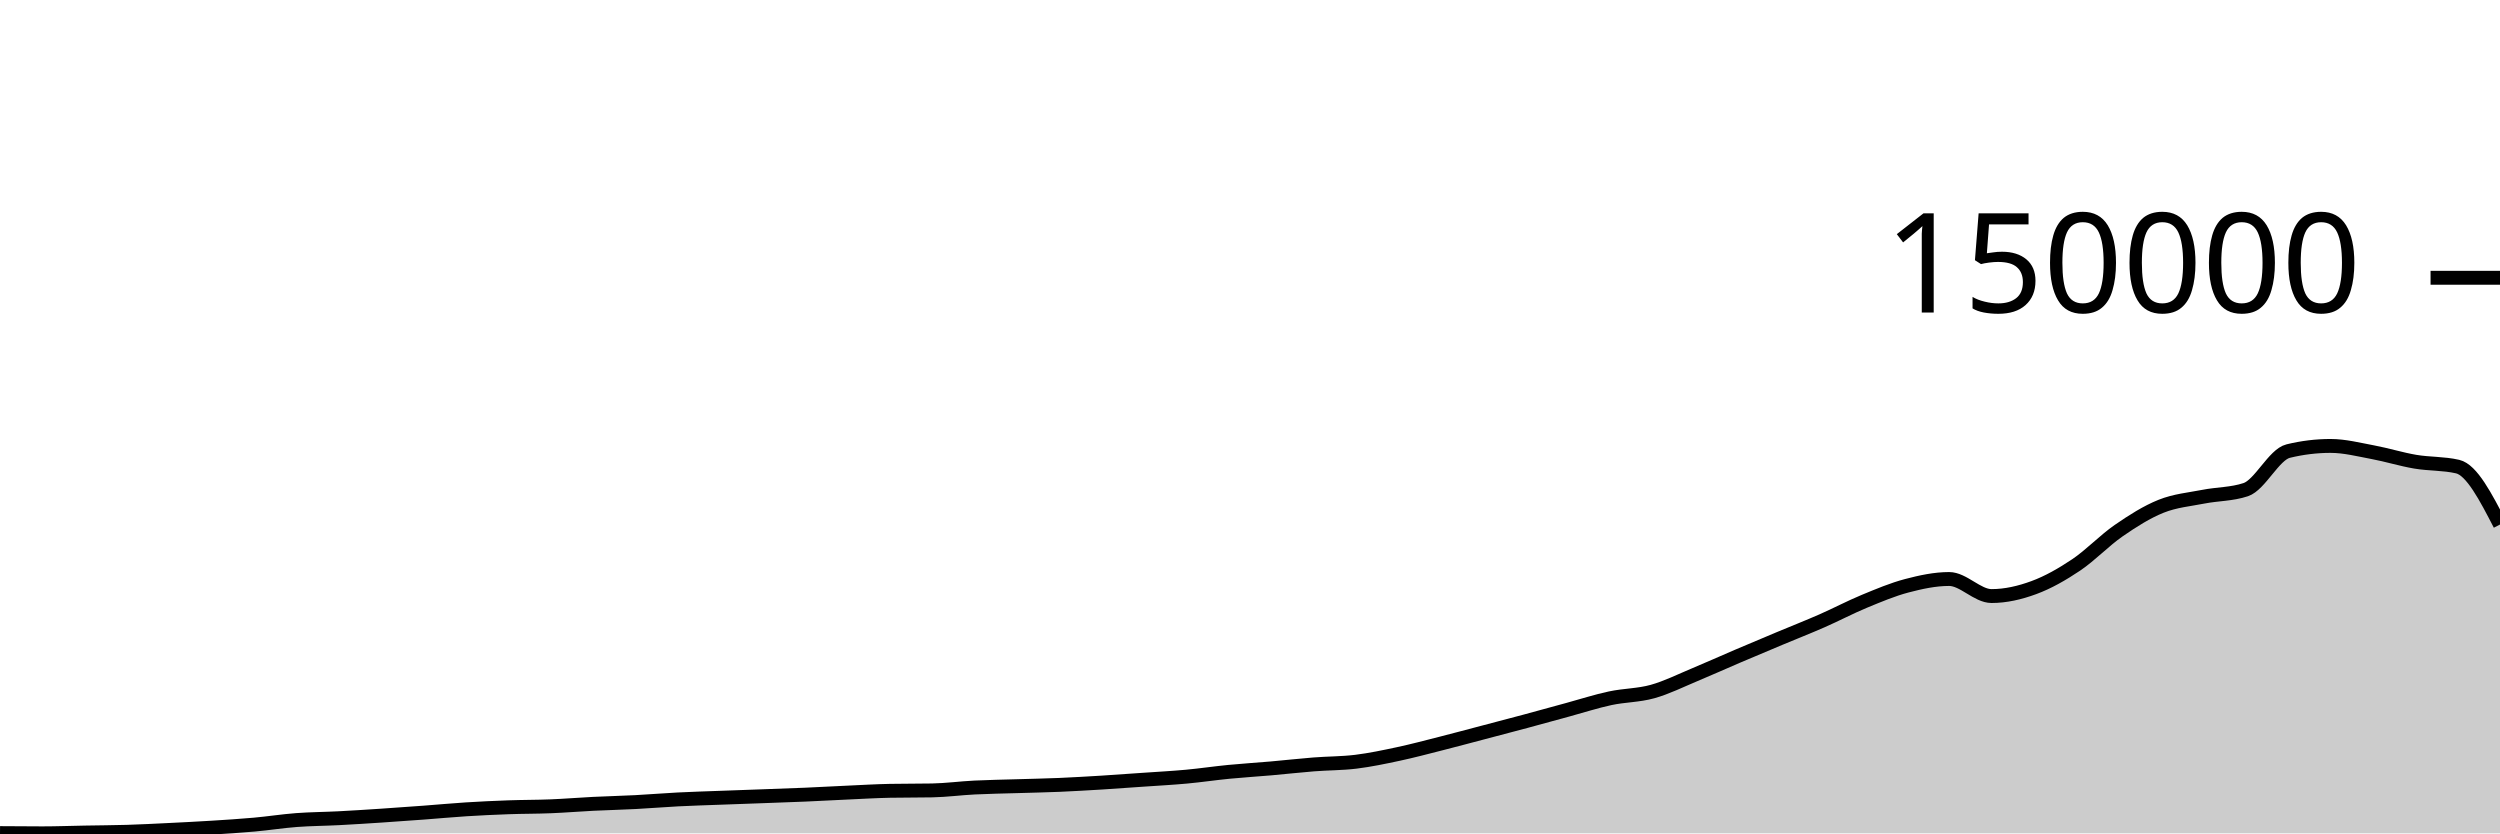
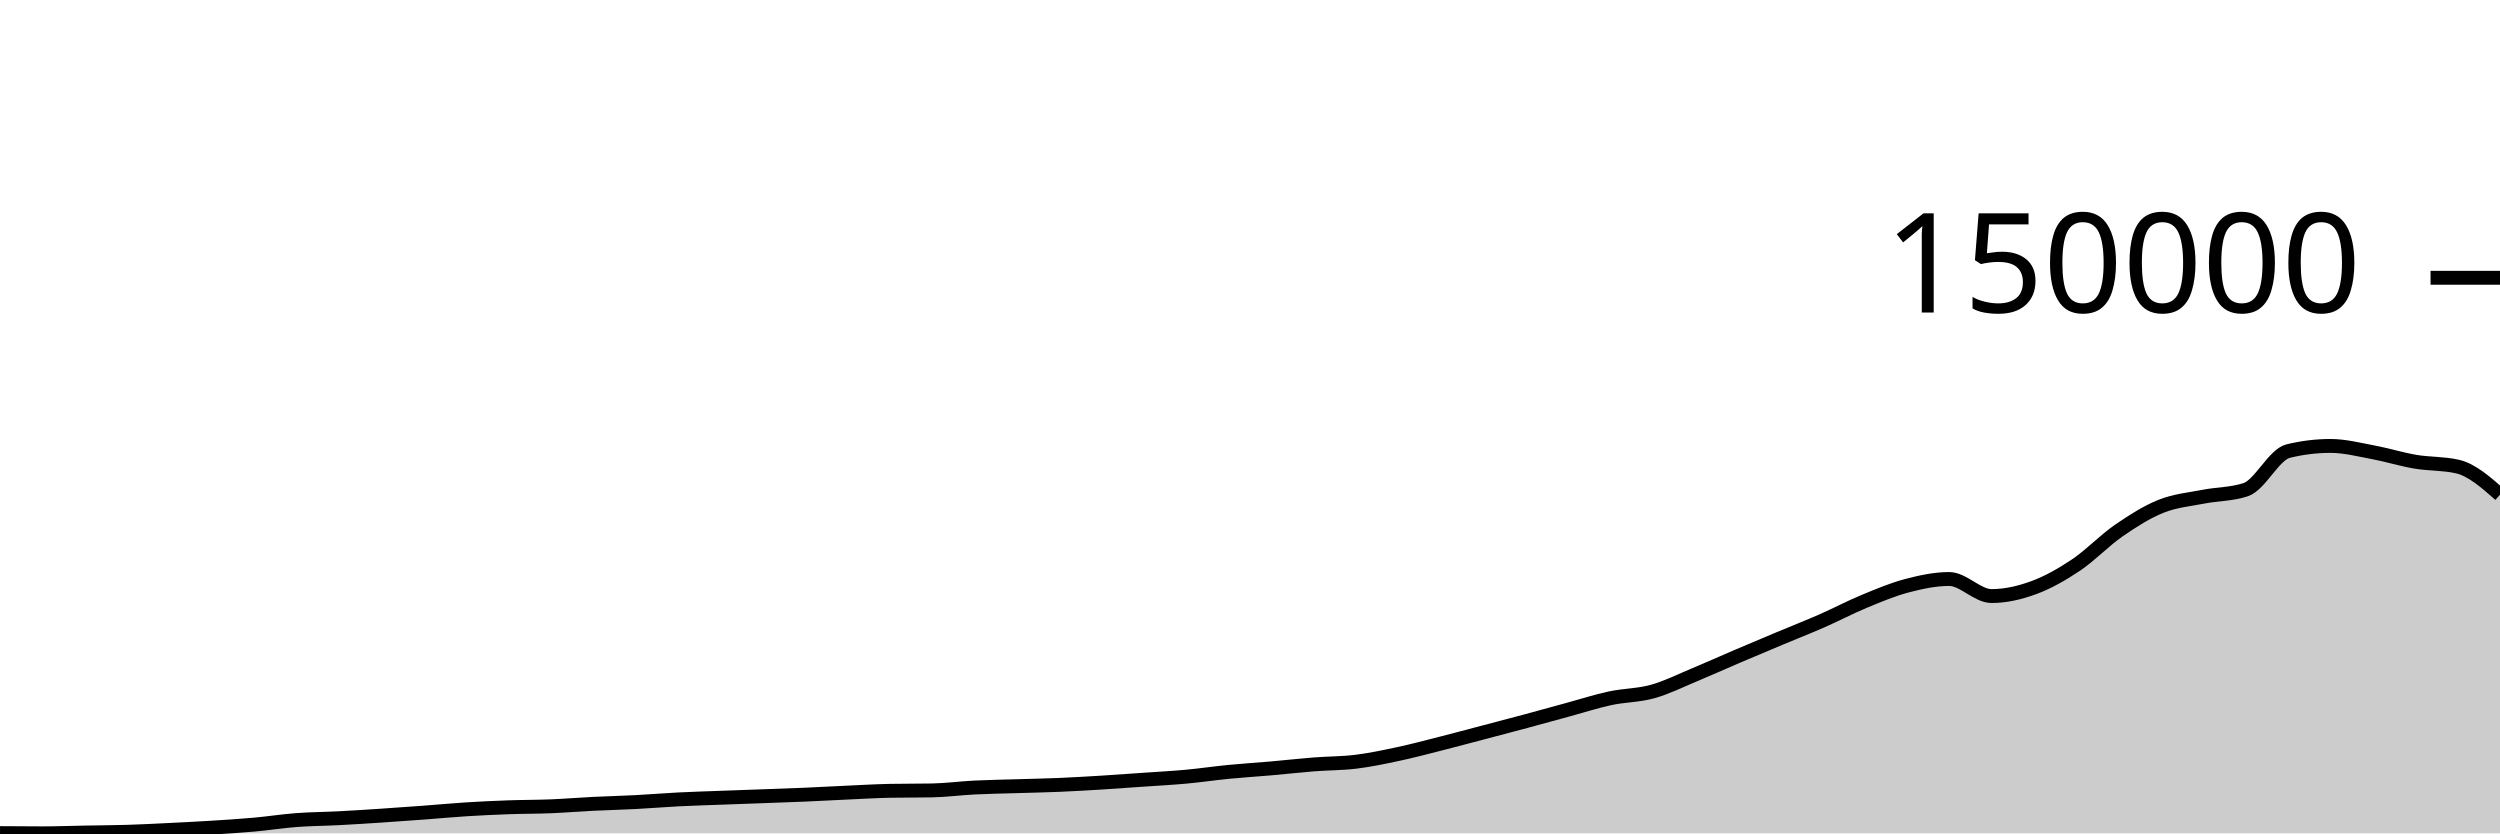
<svg xmlns="http://www.w3.org/2000/svg" viewBox="0 0 180 60">
  <g transform="translate(0,20)">
-     <path class="area" fill="rgba(0, 0, 0, 0.2)" d="M0,39.983C1.017,39.991,2.034,40,3.051,40C4.068,40,5.085,39.96,6.102,39.942C7.119,39.923,8.136,39.92,9.153,39.889C10.169,39.858,11.186,39.805,12.203,39.755C13.22,39.705,14.237,39.654,15.254,39.59C16.271,39.526,17.288,39.463,18.305,39.372C19.322,39.281,20.339,39.12,21.356,39.043C22.373,38.967,23.39,38.964,24.407,38.911C25.424,38.858,26.441,38.792,27.458,38.725C28.475,38.658,29.492,38.585,30.508,38.509C31.525,38.434,32.542,38.336,33.559,38.272C34.576,38.208,35.593,38.16,36.61,38.124C37.627,38.087,38.644,38.095,39.661,38.053C40.678,38.012,41.695,37.927,42.712,37.876C43.729,37.826,44.746,37.803,45.763,37.75C46.78,37.697,47.797,37.61,48.814,37.558C49.831,37.506,50.847,37.477,51.864,37.439C52.881,37.401,53.898,37.366,54.915,37.329C55.932,37.292,56.949,37.259,57.966,37.215C58.983,37.172,60,37.113,61.017,37.067C62.034,37.021,63.051,36.959,64.068,36.939C65.085,36.92,66.102,36.929,67.119,36.91C68.136,36.89,69.153,36.752,70.169,36.701C71.186,36.65,72.203,36.636,73.22,36.605C74.237,36.573,75.254,36.555,76.271,36.512C77.288,36.468,78.305,36.408,79.322,36.346C80.339,36.283,81.356,36.208,82.373,36.137C83.39,36.066,84.407,36.013,85.424,35.919C86.441,35.825,87.458,35.672,88.475,35.573C89.492,35.474,90.508,35.413,91.525,35.324C92.542,35.235,93.559,35.118,94.576,35.038C95.593,34.957,96.61,34.969,97.627,34.844C98.644,34.719,99.661,34.504,100.678,34.287C101.695,34.07,102.712,33.798,103.729,33.54C104.746,33.282,105.763,33.007,106.78,32.74C107.797,32.472,108.814,32.207,109.831,31.934C110.847,31.661,111.864,31.377,112.881,31.101C113.898,30.824,114.915,30.493,115.932,30.275C116.949,30.057,117.966,30.074,118.983,29.791C120,29.508,121.017,28.997,122.034,28.574C123.051,28.152,124.068,27.69,125.085,27.256C126.102,26.821,127.119,26.395,128.136,25.969C129.153,25.543,130.169,25.145,131.186,24.699C132.203,24.253,133.22,23.714,134.237,23.293C135.254,22.873,136.271,22.443,137.288,22.175C138.305,21.908,139.322,21.688,140.339,21.688C141.356,21.688,142.373,22.916,143.39,22.916C144.407,22.916,145.424,22.681,146.441,22.306C147.458,21.932,148.475,21.352,149.492,20.669C150.508,19.986,151.525,18.911,152.542,18.208C153.559,17.505,154.576,16.861,155.593,16.453C156.61,16.046,157.627,15.962,158.644,15.762C159.661,15.562,160.678,15.592,161.695,15.254C162.712,14.916,163.729,12.727,164.746,12.479C165.763,12.231,166.78,12.107,167.797,12.107C168.814,12.107,169.831,12.371,170.847,12.56C171.864,12.749,172.881,13.07,173.898,13.243C174.915,13.415,175.932,13.36,176.949,13.595C177.966,13.829,178.983,15.798,180,17.766L180,40C178.983,40,177.966,40,176.949,40C175.932,40,174.915,40,173.898,40C172.881,40,171.864,40,170.847,40C169.831,40,168.814,40,167.797,40C166.78,40,165.763,40,164.746,40C163.729,40,162.712,40,161.695,40C160.678,40,159.661,40,158.644,40C157.627,40,156.61,40,155.593,40C154.576,40,153.559,40,152.542,40C151.525,40,150.508,40,149.492,40C148.475,40,147.458,40,146.441,40C145.424,40,144.407,40,143.39,40C142.373,40,141.356,40,140.339,40C139.322,40,138.305,40,137.288,40C136.271,40,135.254,40,134.237,40C133.22,40,132.203,40,131.186,40C130.169,40,129.153,40,128.136,40C127.119,40,126.102,40,125.085,40C124.068,40,123.051,40,122.034,40C121.017,40,120,40,118.983,40C117.966,40,116.949,40,115.932,40C114.915,40,113.898,40,112.881,40C111.864,40,110.847,40,109.831,40C108.814,40,107.797,40,106.78,40C105.763,40,104.746,40,103.729,40C102.712,40,101.695,40,100.678,40C99.661,40,98.644,40,97.627,40C96.61,40,95.593,40,94.576,40C93.559,40,92.542,40,91.525,40C90.508,40,89.492,40,88.475,40C87.458,40,86.441,40,85.424,40C84.407,40,83.39,40,82.373,40C81.356,40,80.339,40,79.322,40C78.305,40,77.288,40,76.271,40C75.254,40,74.237,40,73.22,40C72.203,40,71.186,40,70.169,40C69.153,40,68.136,40,67.119,40C66.102,40,65.085,40,64.068,40C63.051,40,62.034,40,61.017,40C60,40,58.983,40,57.966,40C56.949,40,55.932,40,54.915,40C53.898,40,52.881,40,51.864,40C50.847,40,49.831,40,48.814,40C47.797,40,46.78,40,45.763,40C44.746,40,43.729,40,42.712,40C41.695,40,40.678,40,39.661,40C38.644,40,37.627,40,36.61,40C35.593,40,34.576,40,33.559,40C32.542,40,31.525,40,30.508,40C29.492,40,28.475,40,27.458,40C26.441,40,25.424,40,24.407,40C23.39,40,22.373,40,21.356,40C20.339,40,19.322,40,18.305,40C17.288,40,16.271,40,15.254,40C14.237,40,13.22,40,12.203,40C11.186,40,10.169,40,9.153,40C8.136,40,7.119,40,6.102,40C5.085,40,4.068,40,3.051,40C2.034,40,1.017,40,0,40Z" />
-     <path class="line" stroke="black" fill="none" d="M0,39.983C1.017,39.991,2.034,40,3.051,40C4.068,40,5.085,39.96,6.102,39.942C7.119,39.923,8.136,39.92,9.153,39.889C10.169,39.858,11.186,39.805,12.203,39.755C13.22,39.705,14.237,39.654,15.254,39.59C16.271,39.526,17.288,39.463,18.305,39.372C19.322,39.281,20.339,39.12,21.356,39.043C22.373,38.967,23.39,38.964,24.407,38.911C25.424,38.858,26.441,38.792,27.458,38.725C28.475,38.658,29.492,38.585,30.508,38.509C31.525,38.434,32.542,38.336,33.559,38.272C34.576,38.208,35.593,38.16,36.61,38.124C37.627,38.087,38.644,38.095,39.661,38.053C40.678,38.012,41.695,37.927,42.712,37.876C43.729,37.826,44.746,37.803,45.763,37.75C46.78,37.697,47.797,37.61,48.814,37.558C49.831,37.506,50.847,37.477,51.864,37.439C52.881,37.401,53.898,37.366,54.915,37.329C55.932,37.292,56.949,37.259,57.966,37.215C58.983,37.172,60,37.113,61.017,37.067C62.034,37.021,63.051,36.959,64.068,36.939C65.085,36.92,66.102,36.929,67.119,36.91C68.136,36.89,69.153,36.752,70.169,36.701C71.186,36.65,72.203,36.636,73.22,36.605C74.237,36.573,75.254,36.555,76.271,36.512C77.288,36.468,78.305,36.408,79.322,36.346C80.339,36.283,81.356,36.208,82.373,36.137C83.39,36.066,84.407,36.013,85.424,35.919C86.441,35.825,87.458,35.672,88.475,35.573C89.492,35.474,90.508,35.413,91.525,35.324C92.542,35.235,93.559,35.118,94.576,35.038C95.593,34.957,96.61,34.969,97.627,34.844C98.644,34.719,99.661,34.504,100.678,34.287C101.695,34.07,102.712,33.798,103.729,33.54C104.746,33.282,105.763,33.007,106.78,32.74C107.797,32.472,108.814,32.207,109.831,31.934C110.847,31.661,111.864,31.377,112.881,31.101C113.898,30.824,114.915,30.493,115.932,30.275C116.949,30.057,117.966,30.074,118.983,29.791C120,29.508,121.017,28.997,122.034,28.574C123.051,28.152,124.068,27.69,125.085,27.256C126.102,26.821,127.119,26.395,128.136,25.969C129.153,25.543,130.169,25.145,131.186,24.699C132.203,24.253,133.22,23.714,134.237,23.293C135.254,22.873,136.271,22.443,137.288,22.175C138.305,21.908,139.322,21.688,140.339,21.688C141.356,21.688,142.373,22.916,143.39,22.916C144.407,22.916,145.424,22.681,146.441,22.306C147.458,21.932,148.475,21.352,149.492,20.669C150.508,19.986,151.525,18.911,152.542,18.208C153.559,17.505,154.576,16.861,155.593,16.453C156.61,16.046,157.627,15.962,158.644,15.762C159.661,15.562,160.678,15.592,161.695,15.254C162.712,14.916,163.729,12.727,164.746,12.479C165.763,12.231,166.78,12.107,167.797,12.107C168.814,12.107,169.831,12.371,170.847,12.56C171.864,12.749,172.881,13.07,173.898,13.243C174.915,13.415,175.932,13.36,176.949,13.595C177.966,13.829,178.983,15.798,180,17.766" />
+     <path class="area" fill="rgba(0, 0, 0, 0.2)" d="M0,39.983C1.017,39.991,2.034,40,3.051,40C4.068,40,5.085,39.96,6.102,39.942C7.119,39.923,8.136,39.92,9.153,39.889C10.169,39.858,11.186,39.805,12.203,39.755C13.22,39.705,14.237,39.654,15.254,39.59C16.271,39.526,17.288,39.463,18.305,39.372C19.322,39.281,20.339,39.12,21.356,39.043C22.373,38.967,23.39,38.964,24.407,38.911C25.424,38.858,26.441,38.792,27.458,38.725C28.475,38.658,29.492,38.585,30.508,38.509C31.525,38.434,32.542,38.336,33.559,38.272C34.576,38.208,35.593,38.16,36.61,38.124C37.627,38.087,38.644,38.095,39.661,38.053C40.678,38.012,41.695,37.927,42.712,37.876C43.729,37.826,44.746,37.803,45.763,37.75C46.78,37.697,47.797,37.61,48.814,37.558C49.831,37.506,50.847,37.477,51.864,37.439C52.881,37.401,53.898,37.366,54.915,37.329C55.932,37.292,56.949,37.259,57.966,37.215C58.983,37.172,60,37.113,61.017,37.067C62.034,37.021,63.051,36.959,64.068,36.939C65.085,36.92,66.102,36.929,67.119,36.91C68.136,36.89,69.153,36.752,70.169,36.701C71.186,36.65,72.203,36.636,73.22,36.605C74.237,36.573,75.254,36.555,76.271,36.512C77.288,36.468,78.305,36.408,79.322,36.346C80.339,36.283,81.356,36.208,82.373,36.137C83.39,36.066,84.407,36.013,85.424,35.919C86.441,35.825,87.458,35.672,88.475,35.573C89.492,35.474,90.508,35.413,91.525,35.324C92.542,35.235,93.559,35.118,94.576,35.038C95.593,34.957,96.61,34.969,97.627,34.844C98.644,34.719,99.661,34.504,100.678,34.287C101.695,34.07,102.712,33.798,103.729,33.54C104.746,33.282,105.763,33.007,106.78,32.74C107.797,32.472,108.814,32.207,109.831,31.934C110.847,31.661,111.864,31.377,112.881,31.101C113.898,30.824,114.915,30.493,115.932,30.275C116.949,30.057,117.966,30.074,118.983,29.791C120,29.508,121.017,28.997,122.034,28.574C123.051,28.152,124.068,27.69,125.085,27.256C126.102,26.821,127.119,26.395,128.136,25.969C129.153,25.543,130.169,25.145,131.186,24.699C132.203,24.253,133.22,23.714,134.237,23.293C135.254,22.873,136.271,22.443,137.288,22.175C138.305,21.908,139.322,21.688,140.339,21.688C141.356,21.688,142.373,22.916,143.39,22.916C144.407,22.916,145.424,22.681,146.441,22.306C147.458,21.932,148.475,21.352,149.492,20.669C150.508,19.986,151.525,18.911,152.542,18.208C153.559,17.505,154.576,16.861,155.593,16.453C156.61,16.046,157.627,15.962,158.644,15.762C159.661,15.562,160.678,15.592,161.695,15.254C162.712,14.916,163.729,12.727,164.746,12.479C165.763,12.231,166.78,12.107,167.797,12.107C168.814,12.107,169.831,12.371,170.847,12.56C171.864,12.749,172.881,13.07,173.898,13.243C174.915,13.415,175.932,13.36,176.949,13.595C177.966,13.829,178.983,14.724,180,15.619L180,40C178.983,40,177.966,40,176.949,40C175.932,40,174.915,40,173.898,40C172.881,40,171.864,40,170.847,40C169.831,40,168.814,40,167.797,40C166.78,40,165.763,40,164.746,40C163.729,40,162.712,40,161.695,40C160.678,40,159.661,40,158.644,40C157.627,40,156.61,40,155.593,40C154.576,40,153.559,40,152.542,40C151.525,40,150.508,40,149.492,40C148.475,40,147.458,40,146.441,40C145.424,40,144.407,40,143.39,40C142.373,40,141.356,40,140.339,40C139.322,40,138.305,40,137.288,40C136.271,40,135.254,40,134.237,40C133.22,40,132.203,40,131.186,40C130.169,40,129.153,40,128.136,40C127.119,40,126.102,40,125.085,40C124.068,40,123.051,40,122.034,40C121.017,40,120,40,118.983,40C117.966,40,116.949,40,115.932,40C114.915,40,113.898,40,112.881,40C111.864,40,110.847,40,109.831,40C108.814,40,107.797,40,106.78,40C105.763,40,104.746,40,103.729,40C102.712,40,101.695,40,100.678,40C99.661,40,98.644,40,97.627,40C96.61,40,95.593,40,94.576,40C93.559,40,92.542,40,91.525,40C90.508,40,89.492,40,88.475,40C87.458,40,86.441,40,85.424,40C84.407,40,83.39,40,82.373,40C81.356,40,80.339,40,79.322,40C78.305,40,77.288,40,76.271,40C75.254,40,74.237,40,73.22,40C72.203,40,71.186,40,70.169,40C69.153,40,68.136,40,67.119,40C66.102,40,65.085,40,64.068,40C63.051,40,62.034,40,61.017,40C60,40,58.983,40,57.966,40C56.949,40,55.932,40,54.915,40C53.898,40,52.881,40,51.864,40C50.847,40,49.831,40,48.814,40C47.797,40,46.78,40,45.763,40C44.746,40,43.729,40,42.712,40C41.695,40,40.678,40,39.661,40C38.644,40,37.627,40,36.61,40C35.593,40,34.576,40,33.559,40C32.542,40,31.525,40,30.508,40C29.492,40,28.475,40,27.458,40C26.441,40,25.424,40,24.407,40C23.39,40,22.373,40,21.356,40C20.339,40,19.322,40,18.305,40C17.288,40,16.271,40,15.254,40C14.237,40,13.22,40,12.203,40C11.186,40,10.169,40,9.153,40C8.136,40,7.119,40,6.102,40C5.085,40,4.068,40,3.051,40C2.034,40,1.017,40,0,40Z" />
+     <path class="line" stroke="black" fill="none" d="M0,39.983C1.017,39.991,2.034,40,3.051,40C4.068,40,5.085,39.96,6.102,39.942C7.119,39.923,8.136,39.92,9.153,39.889C10.169,39.858,11.186,39.805,12.203,39.755C13.22,39.705,14.237,39.654,15.254,39.59C16.271,39.526,17.288,39.463,18.305,39.372C19.322,39.281,20.339,39.12,21.356,39.043C22.373,38.967,23.39,38.964,24.407,38.911C25.424,38.858,26.441,38.792,27.458,38.725C28.475,38.658,29.492,38.585,30.508,38.509C31.525,38.434,32.542,38.336,33.559,38.272C34.576,38.208,35.593,38.16,36.61,38.124C37.627,38.087,38.644,38.095,39.661,38.053C40.678,38.012,41.695,37.927,42.712,37.876C43.729,37.826,44.746,37.803,45.763,37.75C46.78,37.697,47.797,37.61,48.814,37.558C49.831,37.506,50.847,37.477,51.864,37.439C52.881,37.401,53.898,37.366,54.915,37.329C55.932,37.292,56.949,37.259,57.966,37.215C58.983,37.172,60,37.113,61.017,37.067C62.034,37.021,63.051,36.959,64.068,36.939C65.085,36.92,66.102,36.929,67.119,36.91C68.136,36.89,69.153,36.752,70.169,36.701C71.186,36.65,72.203,36.636,73.22,36.605C74.237,36.573,75.254,36.555,76.271,36.512C77.288,36.468,78.305,36.408,79.322,36.346C80.339,36.283,81.356,36.208,82.373,36.137C83.39,36.066,84.407,36.013,85.424,35.919C86.441,35.825,87.458,35.672,88.475,35.573C89.492,35.474,90.508,35.413,91.525,35.324C92.542,35.235,93.559,35.118,94.576,35.038C95.593,34.957,96.61,34.969,97.627,34.844C98.644,34.719,99.661,34.504,100.678,34.287C101.695,34.07,102.712,33.798,103.729,33.54C104.746,33.282,105.763,33.007,106.78,32.74C107.797,32.472,108.814,32.207,109.831,31.934C110.847,31.661,111.864,31.377,112.881,31.101C113.898,30.824,114.915,30.493,115.932,30.275C116.949,30.057,117.966,30.074,118.983,29.791C120,29.508,121.017,28.997,122.034,28.574C123.051,28.152,124.068,27.69,125.085,27.256C126.102,26.821,127.119,26.395,128.136,25.969C129.153,25.543,130.169,25.145,131.186,24.699C132.203,24.253,133.22,23.714,134.237,23.293C135.254,22.873,136.271,22.443,137.288,22.175C138.305,21.908,139.322,21.688,140.339,21.688C141.356,21.688,142.373,22.916,143.39,22.916C144.407,22.916,145.424,22.681,146.441,22.306C147.458,21.932,148.475,21.352,149.492,20.669C150.508,19.986,151.525,18.911,152.542,18.208C153.559,17.505,154.576,16.861,155.593,16.453C156.61,16.046,157.627,15.962,158.644,15.762C159.661,15.562,160.678,15.592,161.695,15.254C162.712,14.916,163.729,12.727,164.746,12.479C165.763,12.231,166.78,12.107,167.797,12.107C168.814,12.107,169.831,12.371,170.847,12.56C171.864,12.749,172.881,13.07,173.898,13.243C174.915,13.415,175.932,13.36,176.949,13.595C177.966,13.829,178.983,14.724,180,15.619" />
    <path class="axis-ceiling" stroke-width="1" stroke="black" fill="none" d="M175,0L180,0" />
    <text class="axis-ceiling-label" font-family="sans-serif" text-anchor="end" font-size="10px" x="170" y="2.5">150000</text>
  </g>
</svg>
